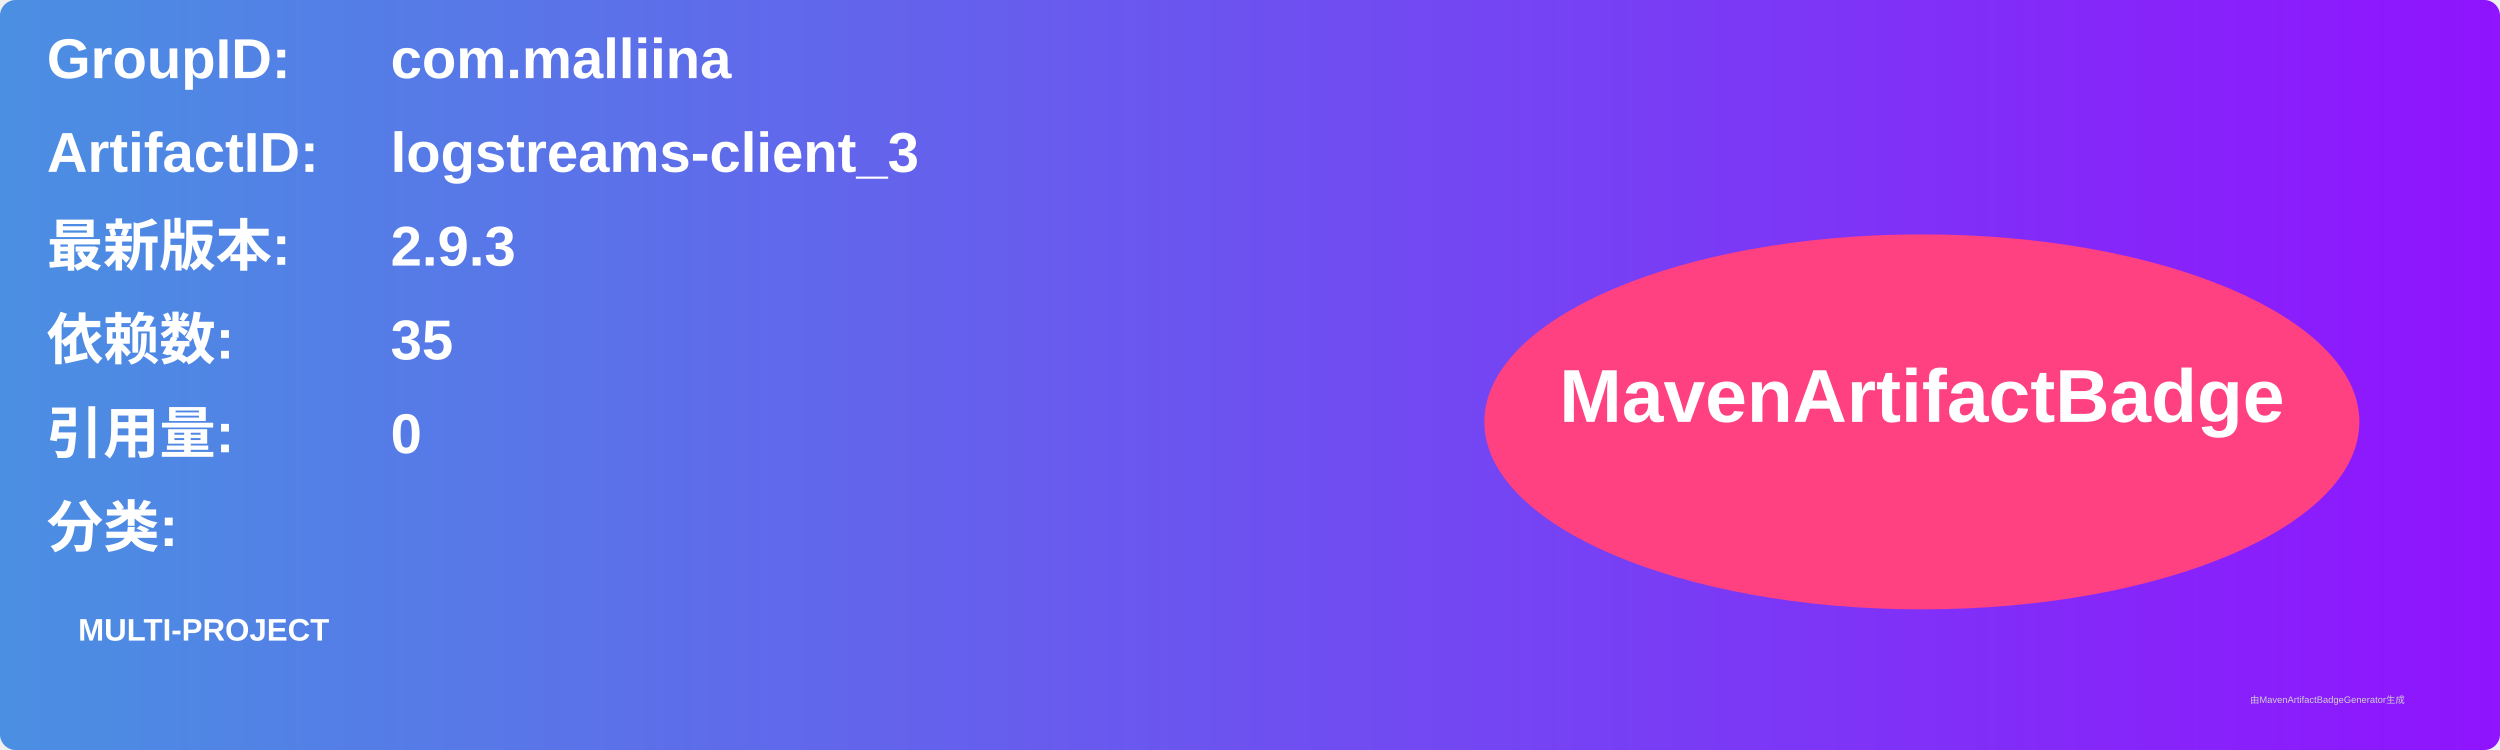
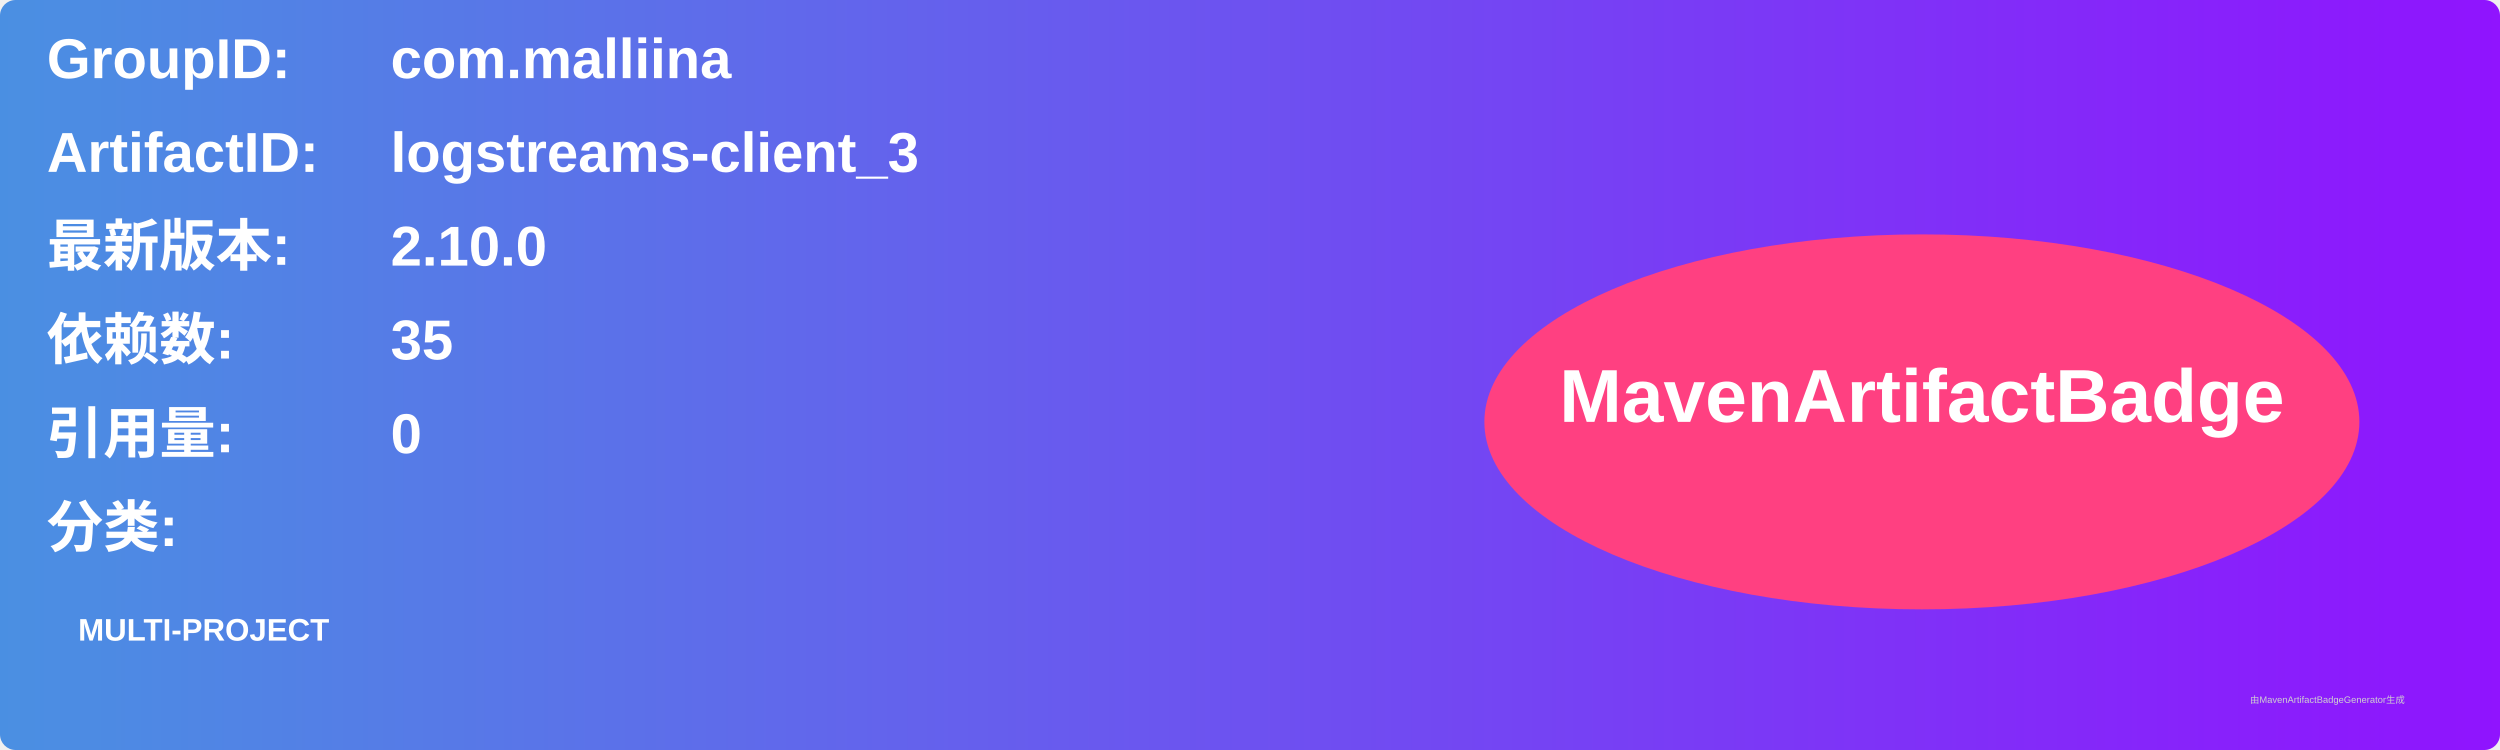
<svg xmlns="http://www.w3.org/2000/svg" width="800" height="240" viewBox="0 0 800 240">
  <linearGradient id="grad" x1="0%" y1="0%" x2="100%" y2="0%">
    <stop offset="0%" stop-color="#4a90e2" />
    <stop offset="100%" stop-color="#9013fe" />
  </linearGradient>
  <rect width="100%" height="100%" rx="5" ry="5" fill="url(#grad)" />
  <g transform="translate(15, 15)">
    <text x="0" y="10" font-family="Arial" font-size="18" fill="white" font-weight="bold" width="260">GroupID:</text>
    <text x="110" y="10" font-family="Arial" font-size="18" fill="white" font-weight="bold" width="460">com.malliina</text>
    <text x="0" y="40" font-family="Arial" font-size="18" fill="white" font-weight="bold" width="260">ArtifactID:</text>
    <text x="110" y="40" font-family="Arial" font-size="18" fill="white" font-weight="bold" width="460">logstreams-client_3</text>
    <text x="0" y="70" font-family="Arial" font-size="18" fill="white" font-weight="bold">最新版本:</text>
    <text x="110" y="70" font-family="Arial" font-size="18" fill="white" font-weight="bold">
-       <tspan font-weight="bold">2.9.3</tspan>
+       <tspan font-weight="bold">2.10.0</tspan>
    </text>
    <text x="0" y="100" font-family="Arial" font-size="18" fill="white" font-weight="bold">依赖数: </text>
    <text x="110" y="100" font-family="Arial" font-size="18" fill="white">
      <tspan font-weight="bold">35</tspan>
    </text>
    <text x="0" y="130" font-family="Arial" font-size="18" fill="white" font-weight="bold">引用量: </text>
    <text x="110" y="130" font-family="Arial" font-size="18" fill="white">
      <tspan font-weight="bold">0</tspan>
    </text>
    <text x="0" y="160" font-family="Arial" font-size="18" fill="white" font-weight="bold">分类:</text>
    <text x="10" y="190" font-family="Arial" font-size="10" fill="white">
      <tspan font-weight="bold">MULTI-PROJECT</tspan>
    </text>
    <ellipse cx="600" cy="120" rx="140" ry="60" fill="#ff4081" />
    <text x="600" y="120" text-anchor="middle" font-family="Arial" font-size="24" fill="white" font-weight="bold">MavenArtifactBadge</text>
  </g>
  <text x="720" y="225" font-family="Arial" font-size="3" fill="#d0d0d0">由MavenArtifactBadgeGenerator生成</text>
</svg>
